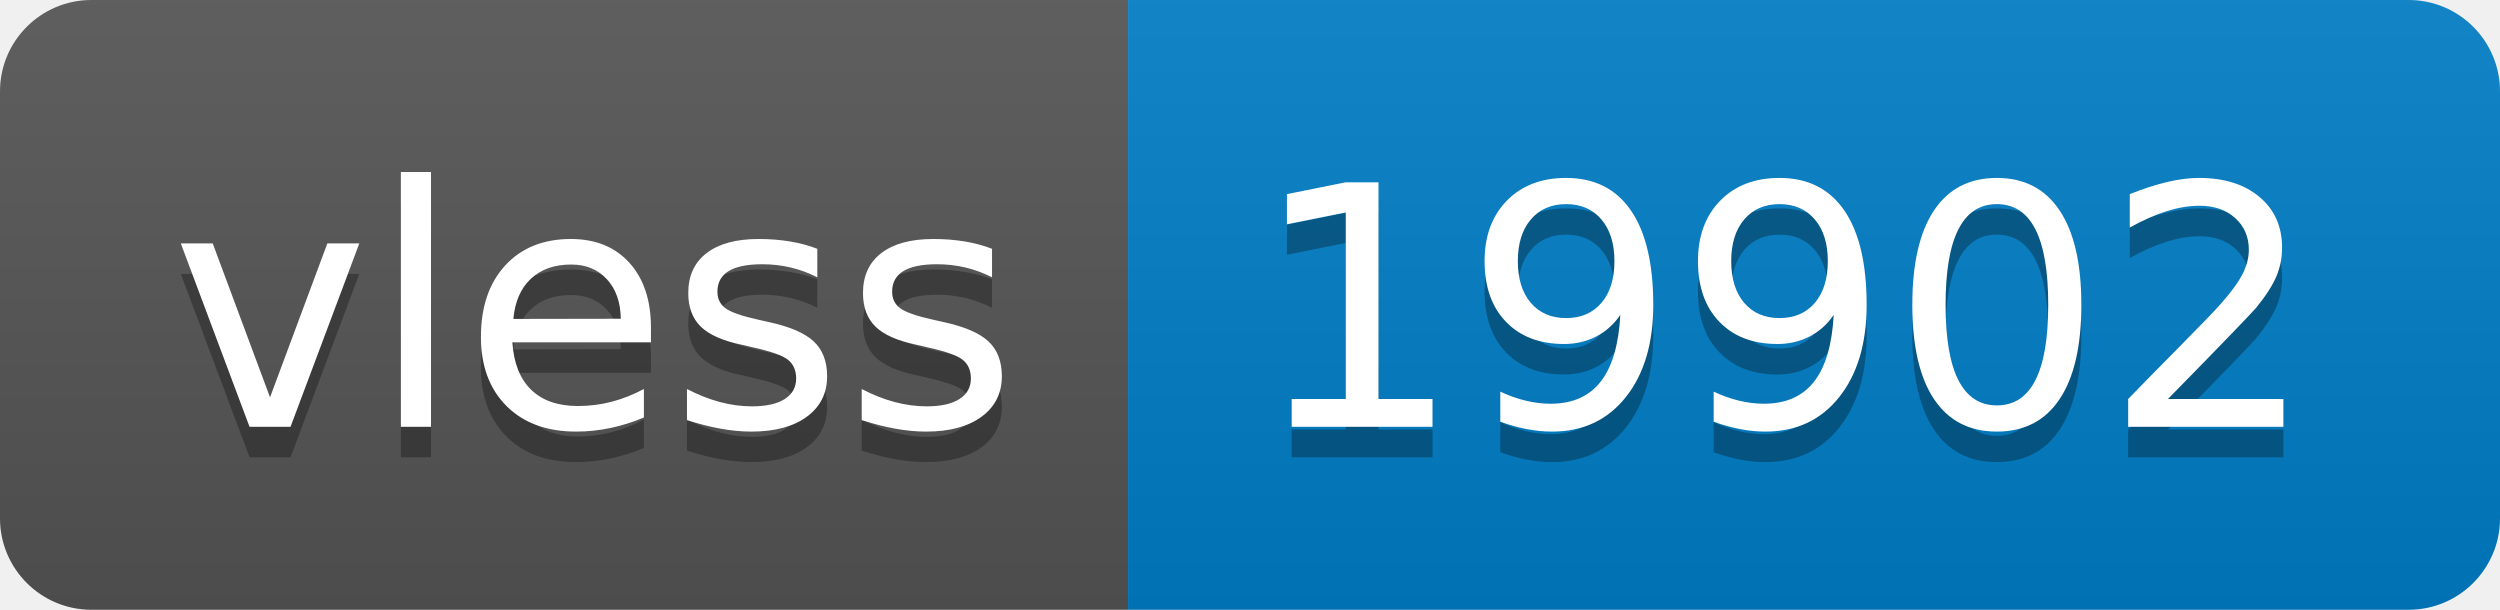
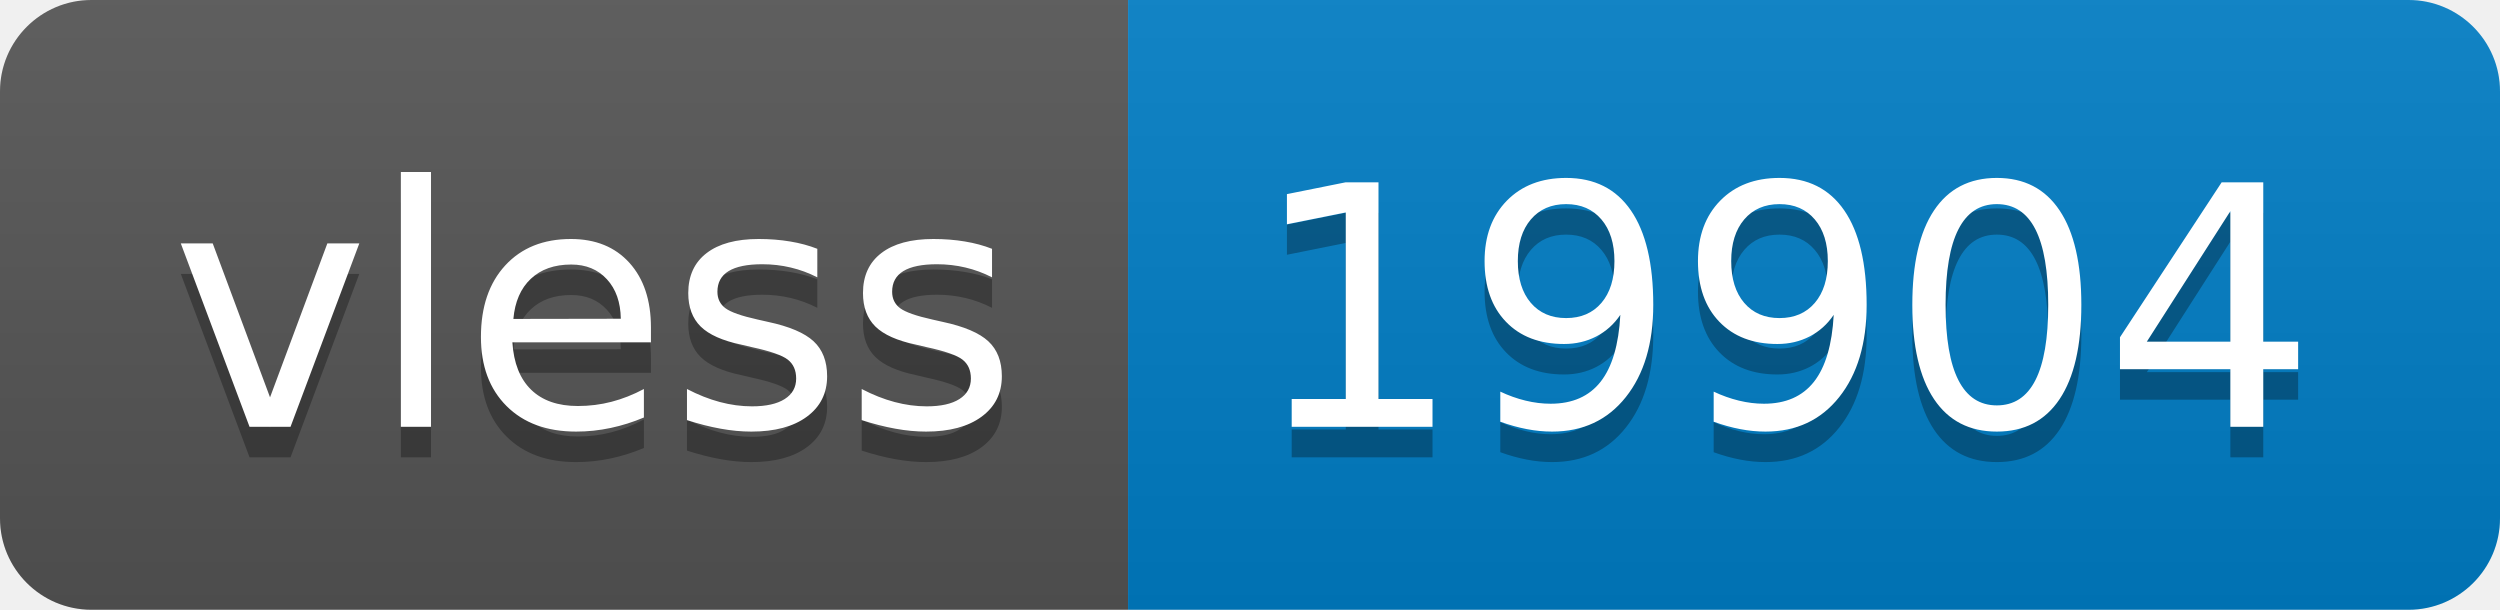
- <svg xmlns="http://www.w3.org/2000/svg" width="82" height="20" role="img" aria-label="vless: 19902">
+ <svg xmlns="http://www.w3.org/2000/svg" width="82" height="20" role="img" aria-label="vless: 19904">
  <linearGradient id="s" x2="0" y2="100%">
    <stop offset="0" stop-color="#bbb" stop-opacity=".1" />
    <stop offset="1" stop-opacity=".1" />
  </linearGradient>
  <clipPath id="r">
    <rect width="82" height="20" rx="3" fill="#fff" />
  </clipPath>
  <g clip-path="url(#r)">
    <rect width="37" height="20" fill="#555" />
    <rect x="37" width="45" height="20" fill="#007ec6" />
    <rect width="82" height="20" fill="url(#s)" />
  </g>
  <g fill="#fff" text-anchor="middle" font-family="Verdana,Geneva,DejaVu Sans,sans-serif" text-rendering="geometricPrecision" font-size="110">
    <text aria-hidden="true" x="195" y="150" fill="#010101" fill-opacity=".3" transform="scale(.1)" textLength="270">vless</text>
    <text x="195" y="140" transform="scale(.1)" fill="#fff" textLength="270">vless</text>
-     <text aria-hidden="true" x="585" y="150" fill="#010101" fill-opacity=".3" transform="scale(.1)" textLength="350">19902</text>
-     <text x="585" y="140" transform="scale(.1)" fill="#fff" textLength="350">19902</text>
+     <text aria-hidden="true" x="585" y="150" fill="#010101" fill-opacity=".3" transform="scale(.1)" textLength="350">19904</text>
+     <text x="585" y="140" transform="scale(.1)" fill="#fff" textLength="350">19904</text>
  </g>
</svg>
